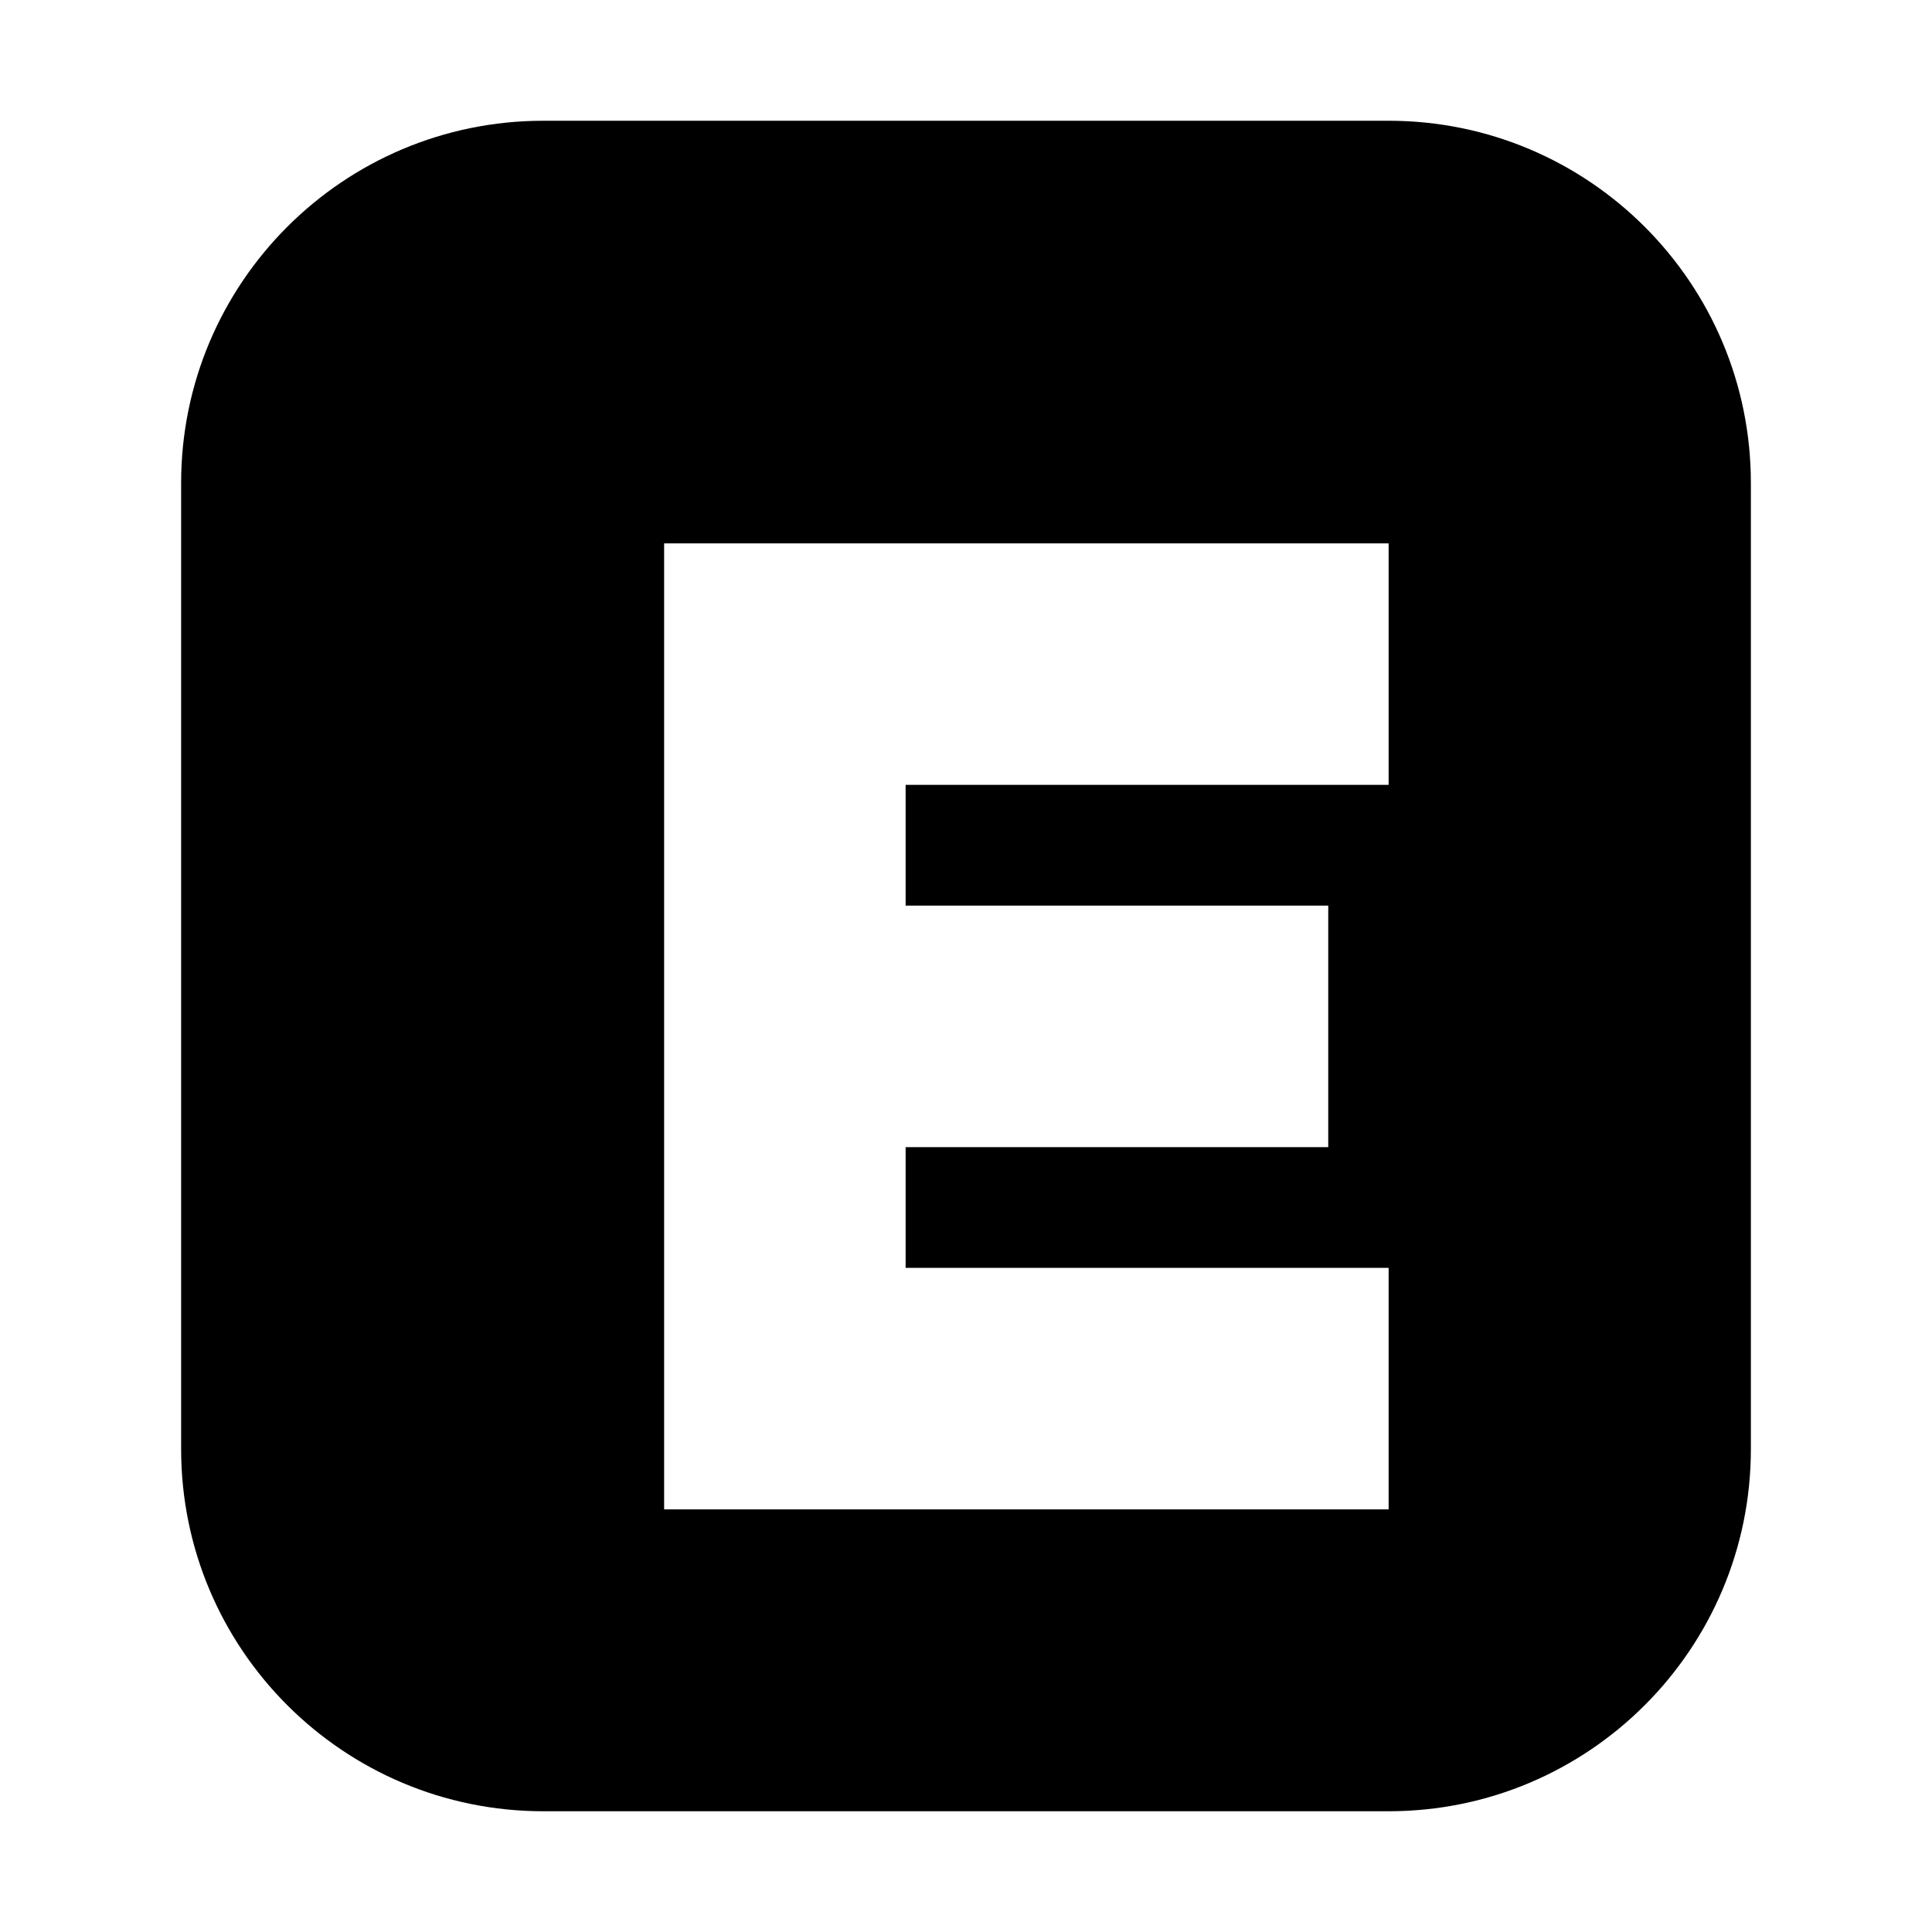
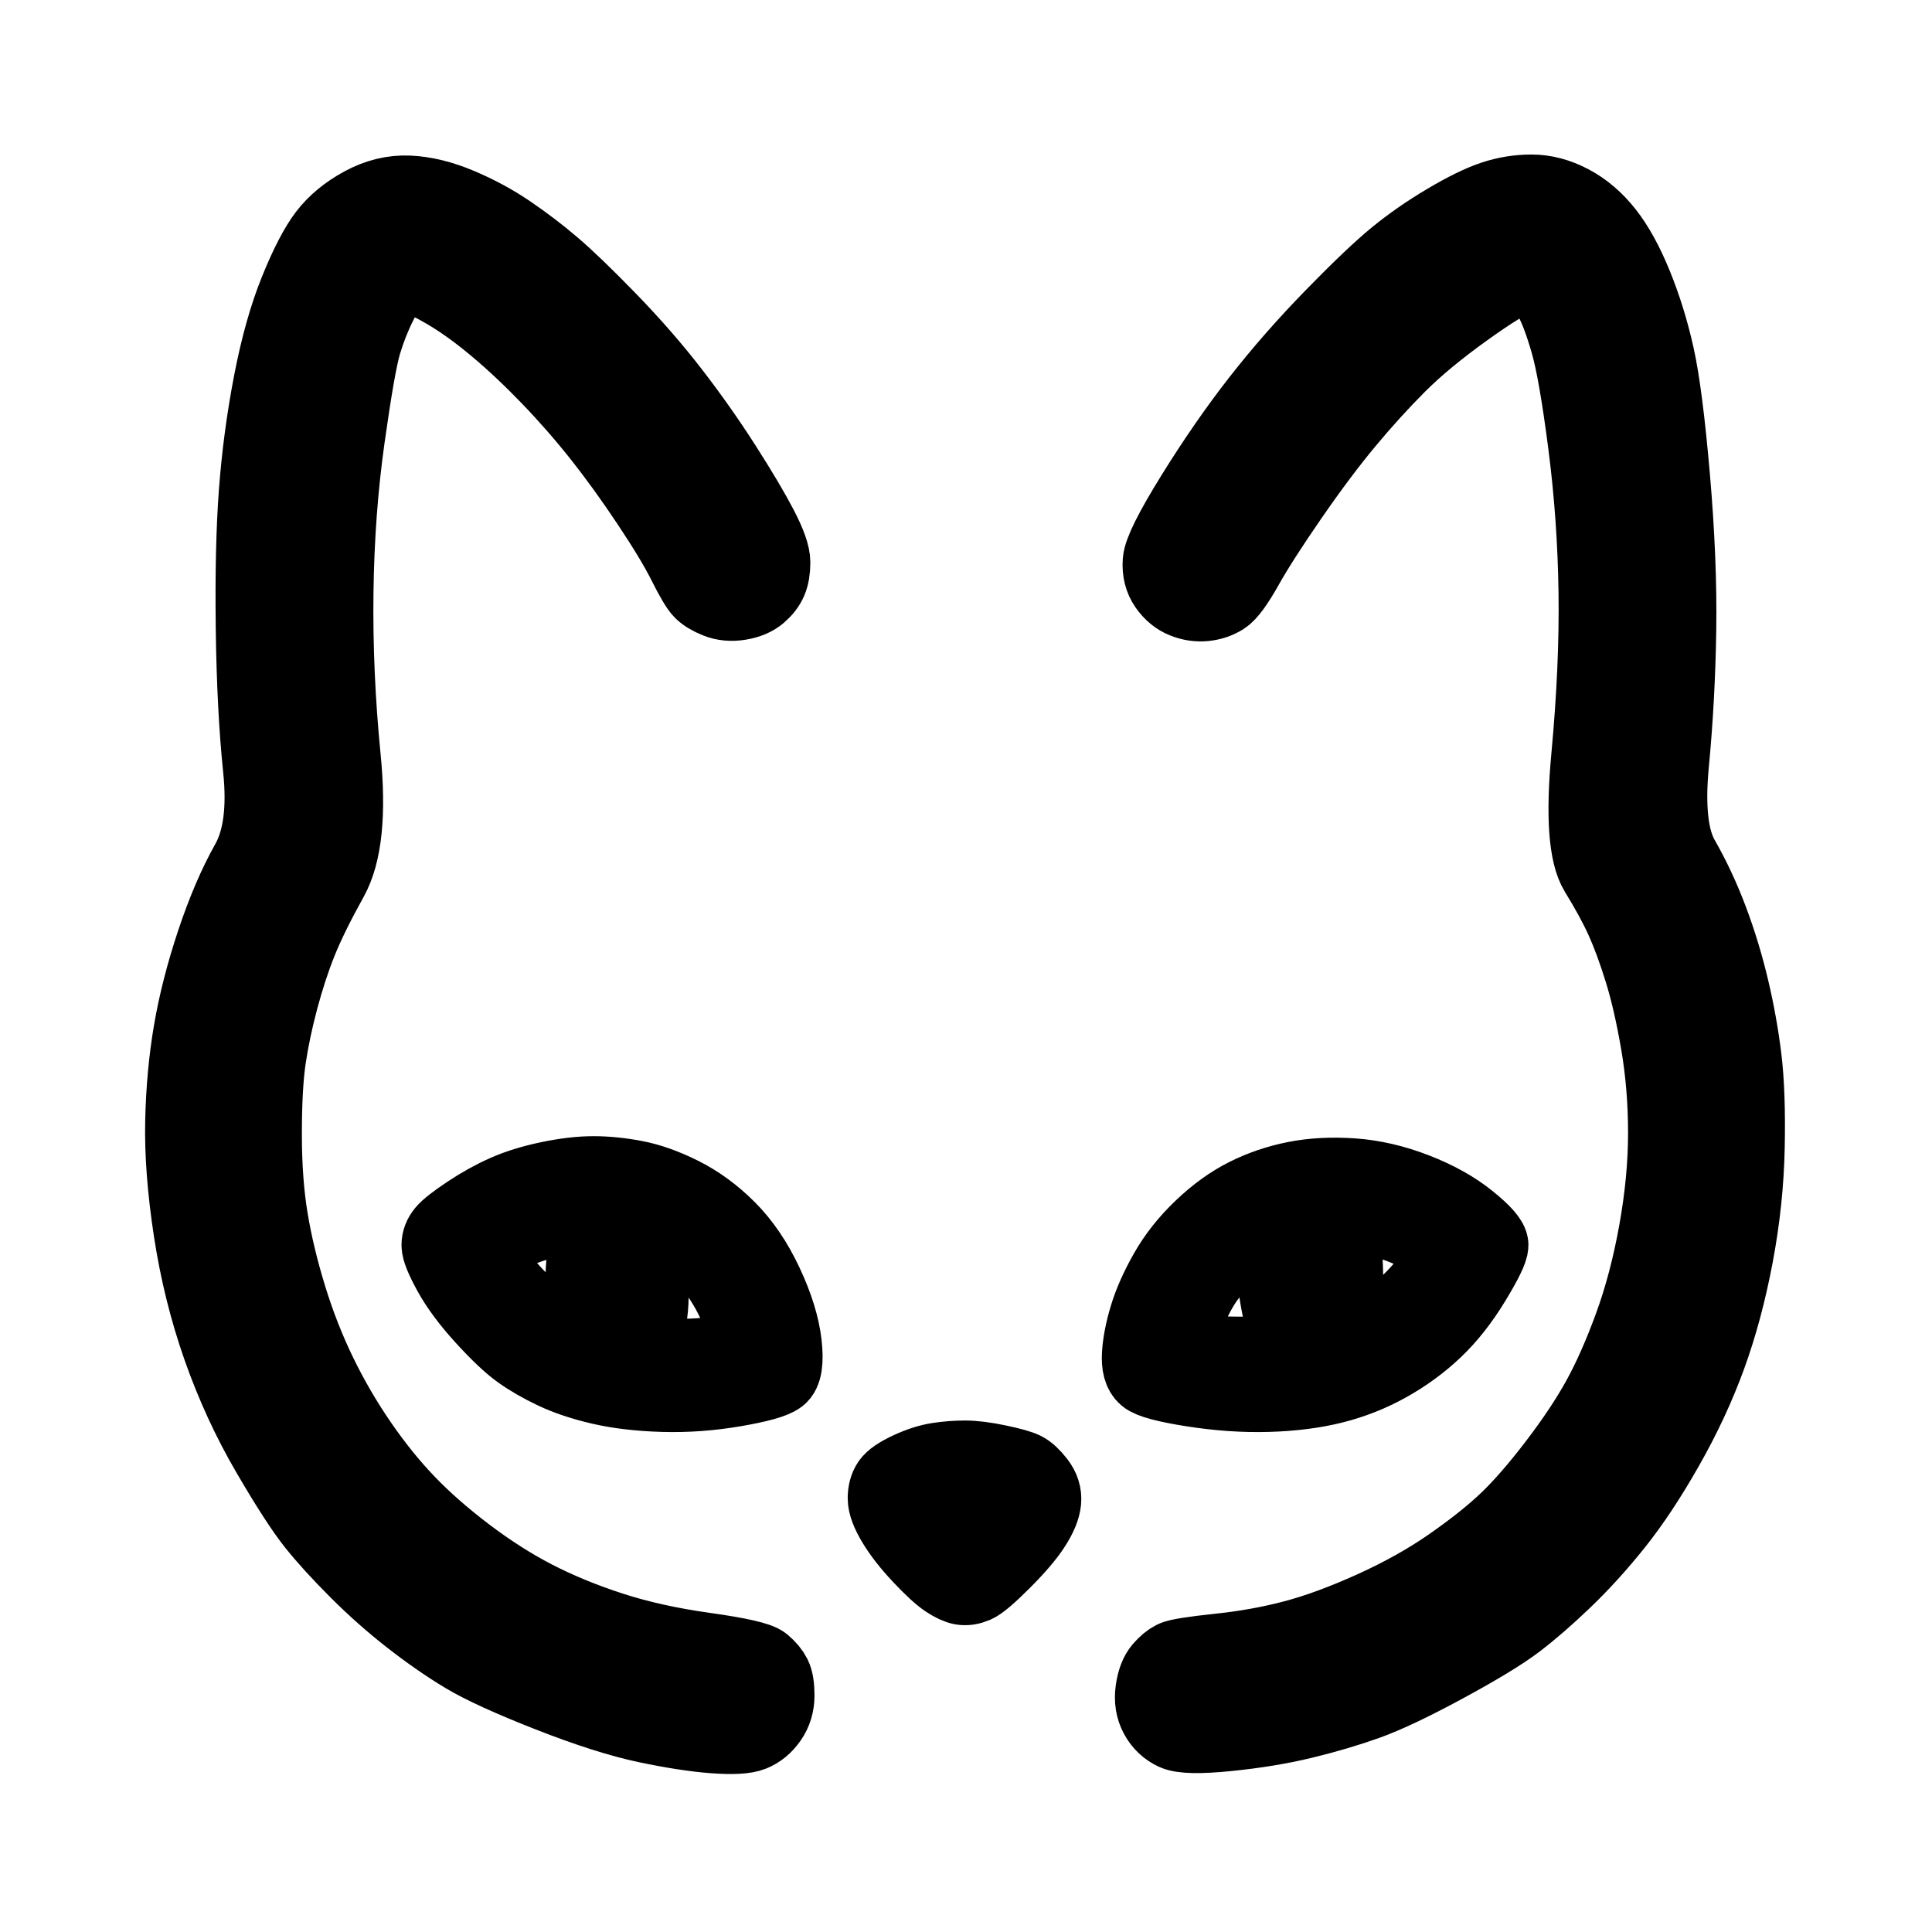
- <svg xmlns="http://www.w3.org/2000/svg" viewBox="0 0 32 32">
-   <path fill="#000" fill-rule="evenodd" d="M9 2h14a6 6 0 0 1 6 6v16a6 6 0 0 1-6 6H9a6 6 0 0 1-6-6V8a6 6 0 0 1 6-6Zm2 7h12v4h-8v2h7v4h-7v2h8v4H11V9Z" />
+ <svg xmlns="http://www.w3.org/2000/svg" viewBox="0 0 1024 1024" role="img" aria-label="EdgeEver">
+   <g transform="translate(512 512) scale(1.1) translate(-627 -580)">
+     <path fill="#000000" stroke="#000000" stroke-width="36" stroke-linejoin="round" paint-order="stroke fill" fill-rule="evenodd" d="M253.5 707.5Q249 678 249.5 655Q250 632 253.5 611.5Q257 591 264.5 568.5Q272 546 281 530Q290 514 287 485Q284 456 283.5 417Q283 378 285 351.5Q287 325 292 299Q297 273 304.5 254.5Q312 236 318.5 227.5Q325 219 336 213Q347 207 358.5 207.5Q370 208 383 213.5Q396 219 407 226.5Q418 234 428 242.5Q438 251 455 268.5Q472 286 485.5 303.5Q499 321 510.5 339Q522 357 528 368.5Q534 380 534 385.5Q534 391 532.5 394.5Q531 398 527.5 401Q524 404 518 405Q512 406 507 404Q502 402 499.5 399.5Q497 397 491.5 386Q486 375 474 357Q462 339 450.5 324.5Q439 310 426 296.5Q413 283 400.5 272.5Q388 262 377 255.5Q366 249 361 248Q356 247 352.5 249.5Q349 252 344.5 261Q340 270 337 280Q334 290 329 325.5Q324 361 323.5 400Q323 439 327 479.5Q331 520 321 538Q311 556 306 568.5Q301 581 297 596Q293 611 291 624.5Q289 638 289 661Q289 684 292 702Q295 720 301 739.5Q307 759 315.5 776.5Q324 794 335 810Q346 826 358 838.5Q370 851 386.5 863.5Q403 876 419.5 884.5Q436 893 456 899.5Q476 906 501 909.5Q526 913 529.5 916Q533 919 534.5 922Q536 925 536 931.5Q536 938 532.5 943Q529 948 524 950Q519 952 505.5 951Q492 950 473 946Q454 942 426 931Q398 920 385.5 912.5Q373 905 359.5 894.5Q346 884 333.5 871.5Q321 859 313 849Q305 839 291 815Q277 791 267.5 764Q258 737 253.5 707.5ZM719 941.5Q716 936 717 929Q718 922 721 918.5Q724 915 727 913.5Q730 912 749 910Q768 908 785 903.5Q802 899 823 889.5Q844 880 860.5 868.5Q877 857 887.5 847Q898 837 911 820Q924 803 932 788.5Q940 774 947.5 753.5Q955 733 959.5 708Q964 683 964 660.5Q964 638 960.5 617.5Q957 597 952.5 582.5Q948 568 943.5 558Q939 548 931 535Q923 522 927 479Q931 436 930.5 400Q930 364 925.5 329Q921 294 917 280Q913 266 909 258.5Q905 251 902 249Q899 247 893 248.5Q887 250 867.5 264Q848 278 835.5 290.5Q823 303 810.5 318Q798 333 783.5 354Q769 375 762 387.5Q755 400 751 402.5Q747 405 742 405.5Q737 406 732 404Q727 402 723.5 397Q720 392 720.5 385Q721 378 736.5 353Q752 328 768 307.5Q784 287 803.5 267Q823 247 834 238Q845 229 858.5 221Q872 213 881 210Q890 207 899.5 207Q909 207 918.5 212Q928 217 935.5 226.5Q943 236 949.5 252Q956 268 960 286Q964 304 967.5 344.5Q971 385 970.5 418Q970 451 967 482.5Q964 514 972 528Q980 542 986 558Q992 574 996 591Q1000 608 1002 624.5Q1004 641 1003.5 667Q1003 693 998 719.5Q993 746 985 768Q977 790 964.5 812Q952 834 940 849Q928 864 915.5 876Q903 888 892.5 896Q882 904 858 917Q834 930 820 935Q806 940 789.5 944Q773 948 753 950Q733 952 727.5 949.5Q722 947 719 941.5ZM378.5 728Q373 718 373 714.5Q373 711 375.5 708Q378 705 387 699Q396 693 405 689Q414 685 426 682.5Q438 680 447.5 680Q457 680 467.5 682Q478 684 490 690Q502 696 512.5 706.5Q523 717 530.5 733Q538 749 539.5 762Q541 775 537 778Q533 781 515.5 784Q498 787 481 786.5Q464 786 451 783Q438 780 428.5 775.5Q419 771 412 766Q405 761 394.5 749.5Q384 738 378.5 728ZM713.5 778Q710 775 710.5 767Q711 759 714 749Q717 739 723.5 727.5Q730 716 740.5 706Q751 696 762 690.5Q773 685 785.5 682.5Q798 680 813 681Q828 682 843.5 688Q859 694 869.5 702.5Q880 711 880 714.5Q880 718 871.5 732Q863 746 853 755.5Q843 765 830.5 772Q818 779 804 782.5Q790 786 772.5 786.5Q755 787 736 784Q717 781 713.5 778ZM406 710Q395 716 398 722.5Q401 729 410 738.5Q419 748 427 753Q435 758 441 760Q447 762 444.5 749.5Q442 737 442.5 726.5Q443 716 445 707.5Q447 699 432 701.5Q417 704 406 710ZM819.5 701Q806 699 808 708.5Q810 718 810 730.5Q810 743 808 750.5Q806 758 806 760Q806 762 807 762Q808 762 815 759Q822 756 830.5 750Q839 744 846 736Q853 728 855.5 722Q858 716 845.5 709.5Q833 703 819.5 701ZM471 759.5Q469 763 469 765Q469 767 472 767.5Q475 768 488.5 768Q502 768 512 766Q522 764 519.5 754Q517 744 511 734Q505 724 498.5 718Q492 712 484.5 708Q477 704 475.5 704Q474 704 475 723Q476 742 474.5 749Q473 756 471 759.5ZM733 750.5Q730 759 730 761.5Q730 764 737 765.5Q744 767 763.5 767Q783 767 779.5 752Q776 737 776 730.5Q776 724 778 714Q780 704 770.5 708Q761 712 753 719.5Q745 727 740.5 734.5Q736 742 733 750.5ZM592.5 848.5Q588 841 588 836.5Q588 832 590 829Q592 826 599.5 822.5Q607 819 613.5 818Q620 817 626.5 817Q633 817 642.5 819Q652 821 655 822.5Q658 824 661.5 828.5Q665 833 664.5 838Q664 843 659.5 850Q655 857 645 867Q635 877 631.5 878.5Q628 880 625 879.5Q622 879 617.5 876Q613 873 605 864.5Q597 856 592.5 848.5Z" />
+   </g>
</svg>
